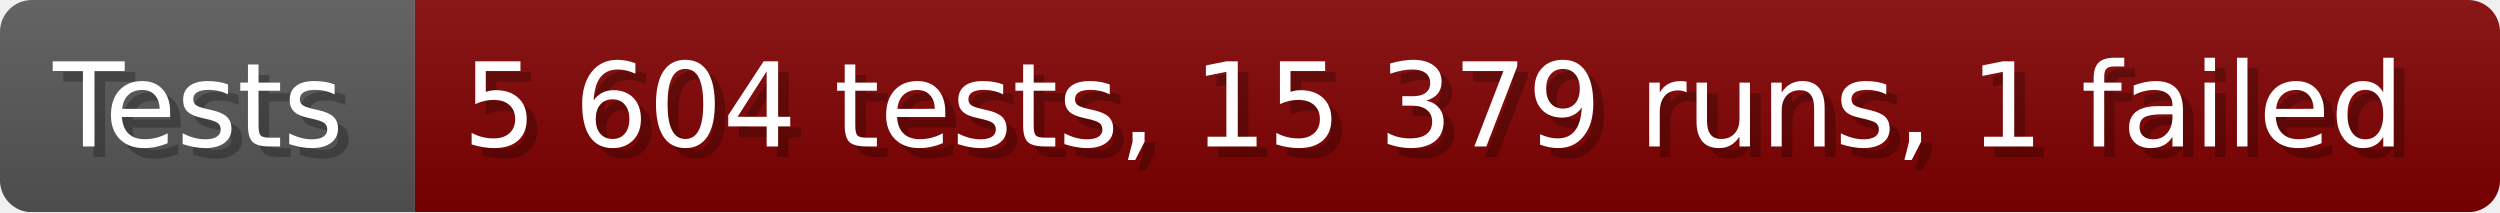
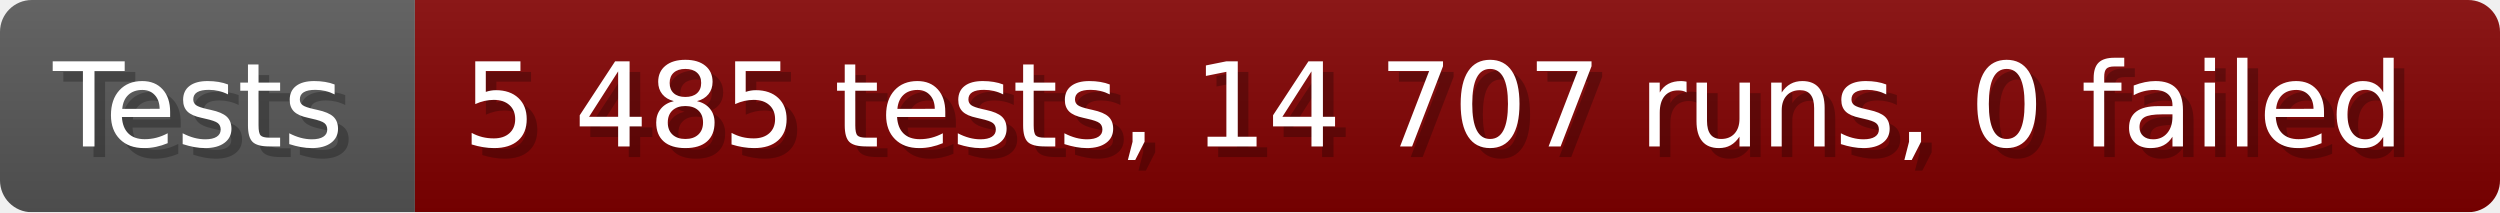
- <svg xmlns="http://www.w3.org/2000/svg" width="235.6" height="20" viewBox="0 0 2356 200" role="img" aria-label="Tests: 5 604 tests, 15 379 runs, 1 failed">
+ <svg xmlns="http://www.w3.org/2000/svg" width="235.6" height="20" viewBox="0 0 2356 200" role="img" aria-label="Tests: 5 485 tests, 14 707 runs, 0 failed">
  <linearGradient id="a" x2="0" y2="100%">
    <stop offset="0" stop-opacity=".1" stop-color="#EEE" />
    <stop offset="1" stop-opacity=".1" />
  </linearGradient>
  <mask id="m">
    <rect width="2356" height="200" rx="30" fill="#FFF" />
  </mask>
  <g mask="url(#m)">
    <rect width="391" height="200" fill="#555" />
    <rect width="1965" height="200" fill="#800000" x="391" />
    <rect width="2356" height="200" fill="url(#a)" />
  </g>
  <g aria-hidden="true" fill="#fff" text-anchor="start" font-family="Verdana,DejaVu Sans,sans-serif" font-size="110">
    <text x="60" y="148" textLength="291" fill="#000" opacity="0.25">Tests</text>
    <text x="50" y="138" textLength="291">Tests</text>
-     <text x="446" y="148" textLength="1865" fill="#000" opacity="0.25">5 604 tests, 15 379 runs, 1 failed</text>
-     <text x="436" y="138" textLength="1865">5 604 tests, 15 379 runs, 1 failed</text>
+     <text x="446" y="148" textLength="1865" fill="#000" opacity="0.25">5 485 tests, 14 707 runs, 0 failed</text>
+     <text x="436" y="138" textLength="1865">5 485 tests, 14 707 runs, 0 failed</text>
  </g>
</svg>
